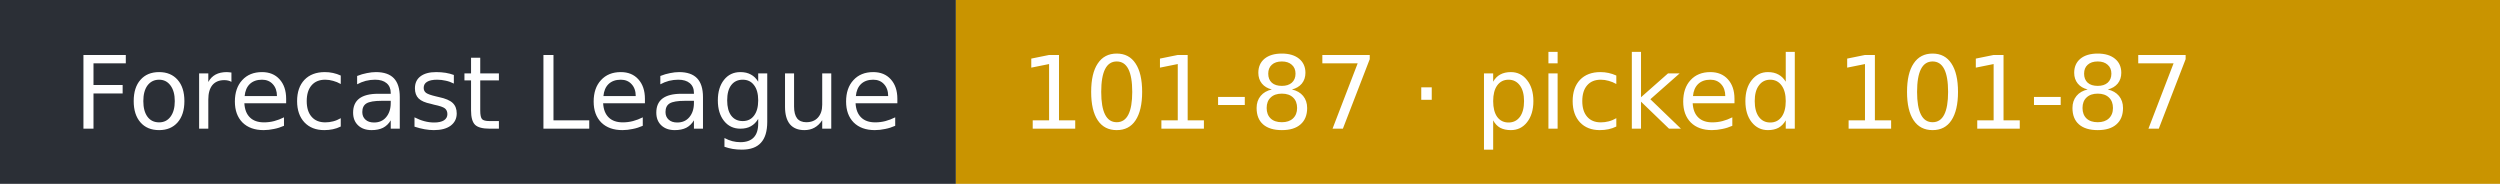
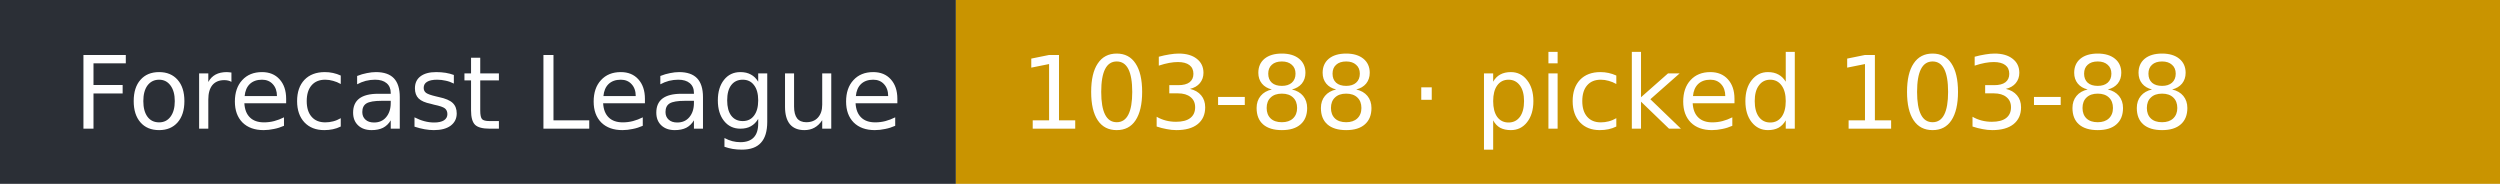
- <svg xmlns="http://www.w3.org/2000/svg" width="272" height="20" role="img" aria-label="Forecast League: 101-87 · picked 101-87">
+ <svg xmlns="http://www.w3.org/2000/svg" width="272" height="20" role="img" aria-label="Forecast League: 103-88 · picked 103-88">
  <rect width="104" height="20" fill="#2b2f36" />
  <rect x="104" width="168" height="20" fill="#c99400" />
  <g fill="#fff" font-family="Verdana,DejaVu Sans,sans-serif" font-size="11">
    <text x="8" y="14">Forecast League</text>
-     <text x="111" y="14">101-87 · picked 101-87</text>
+     <text x="111" y="14">103-88 · picked 103-88</text>
  </g>
</svg>
